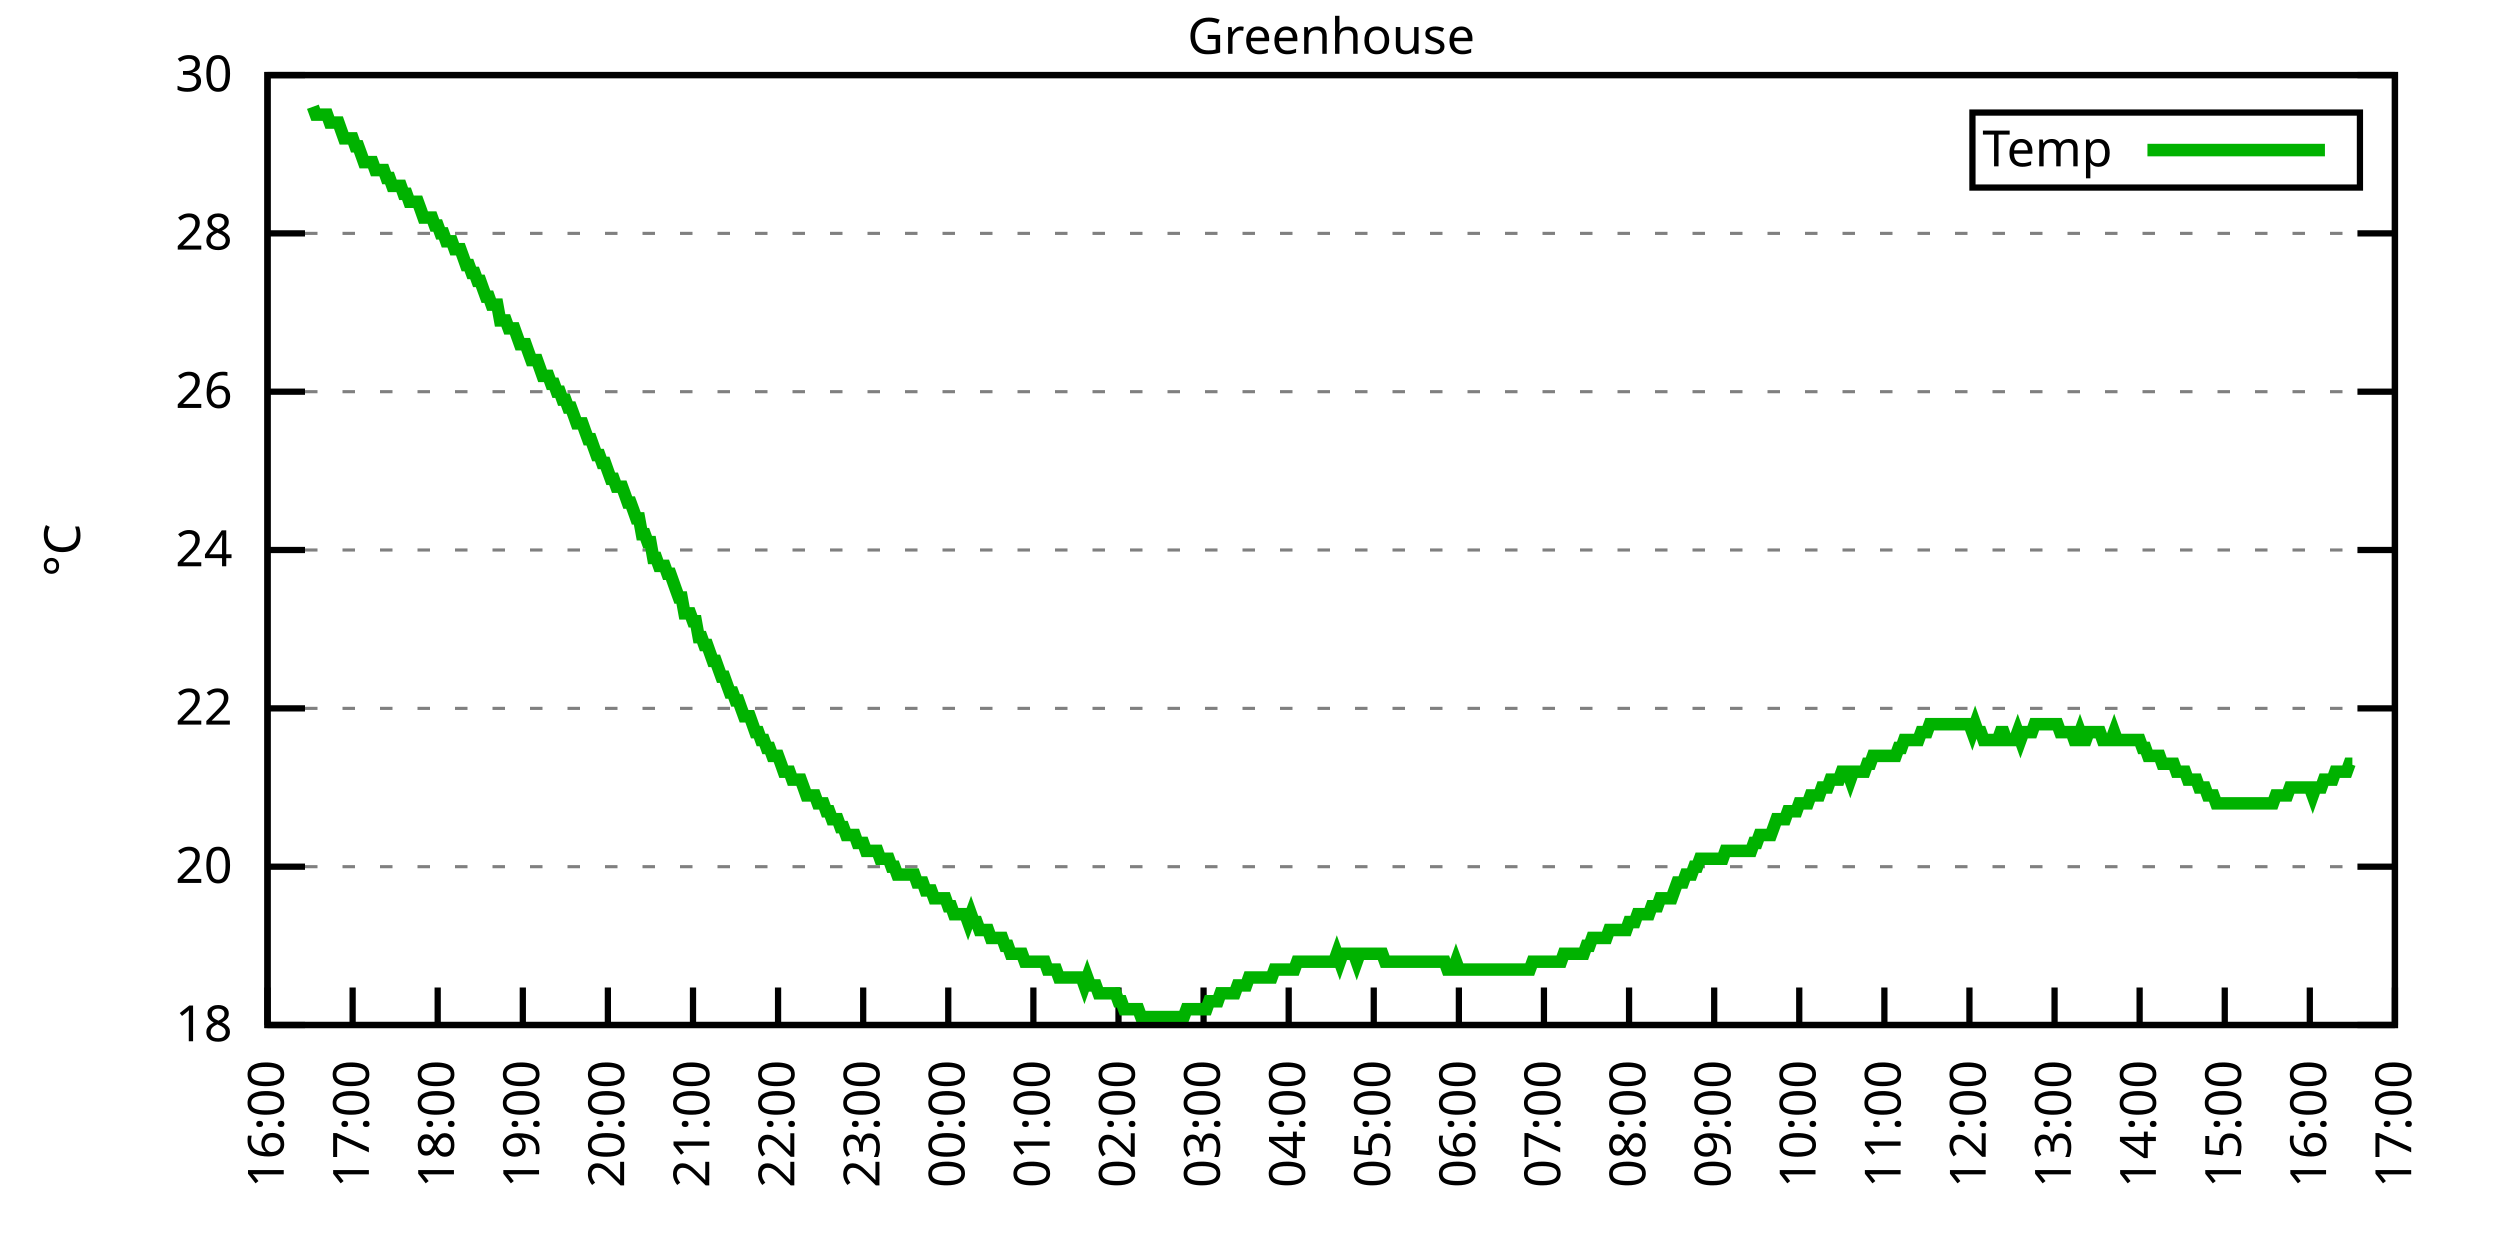
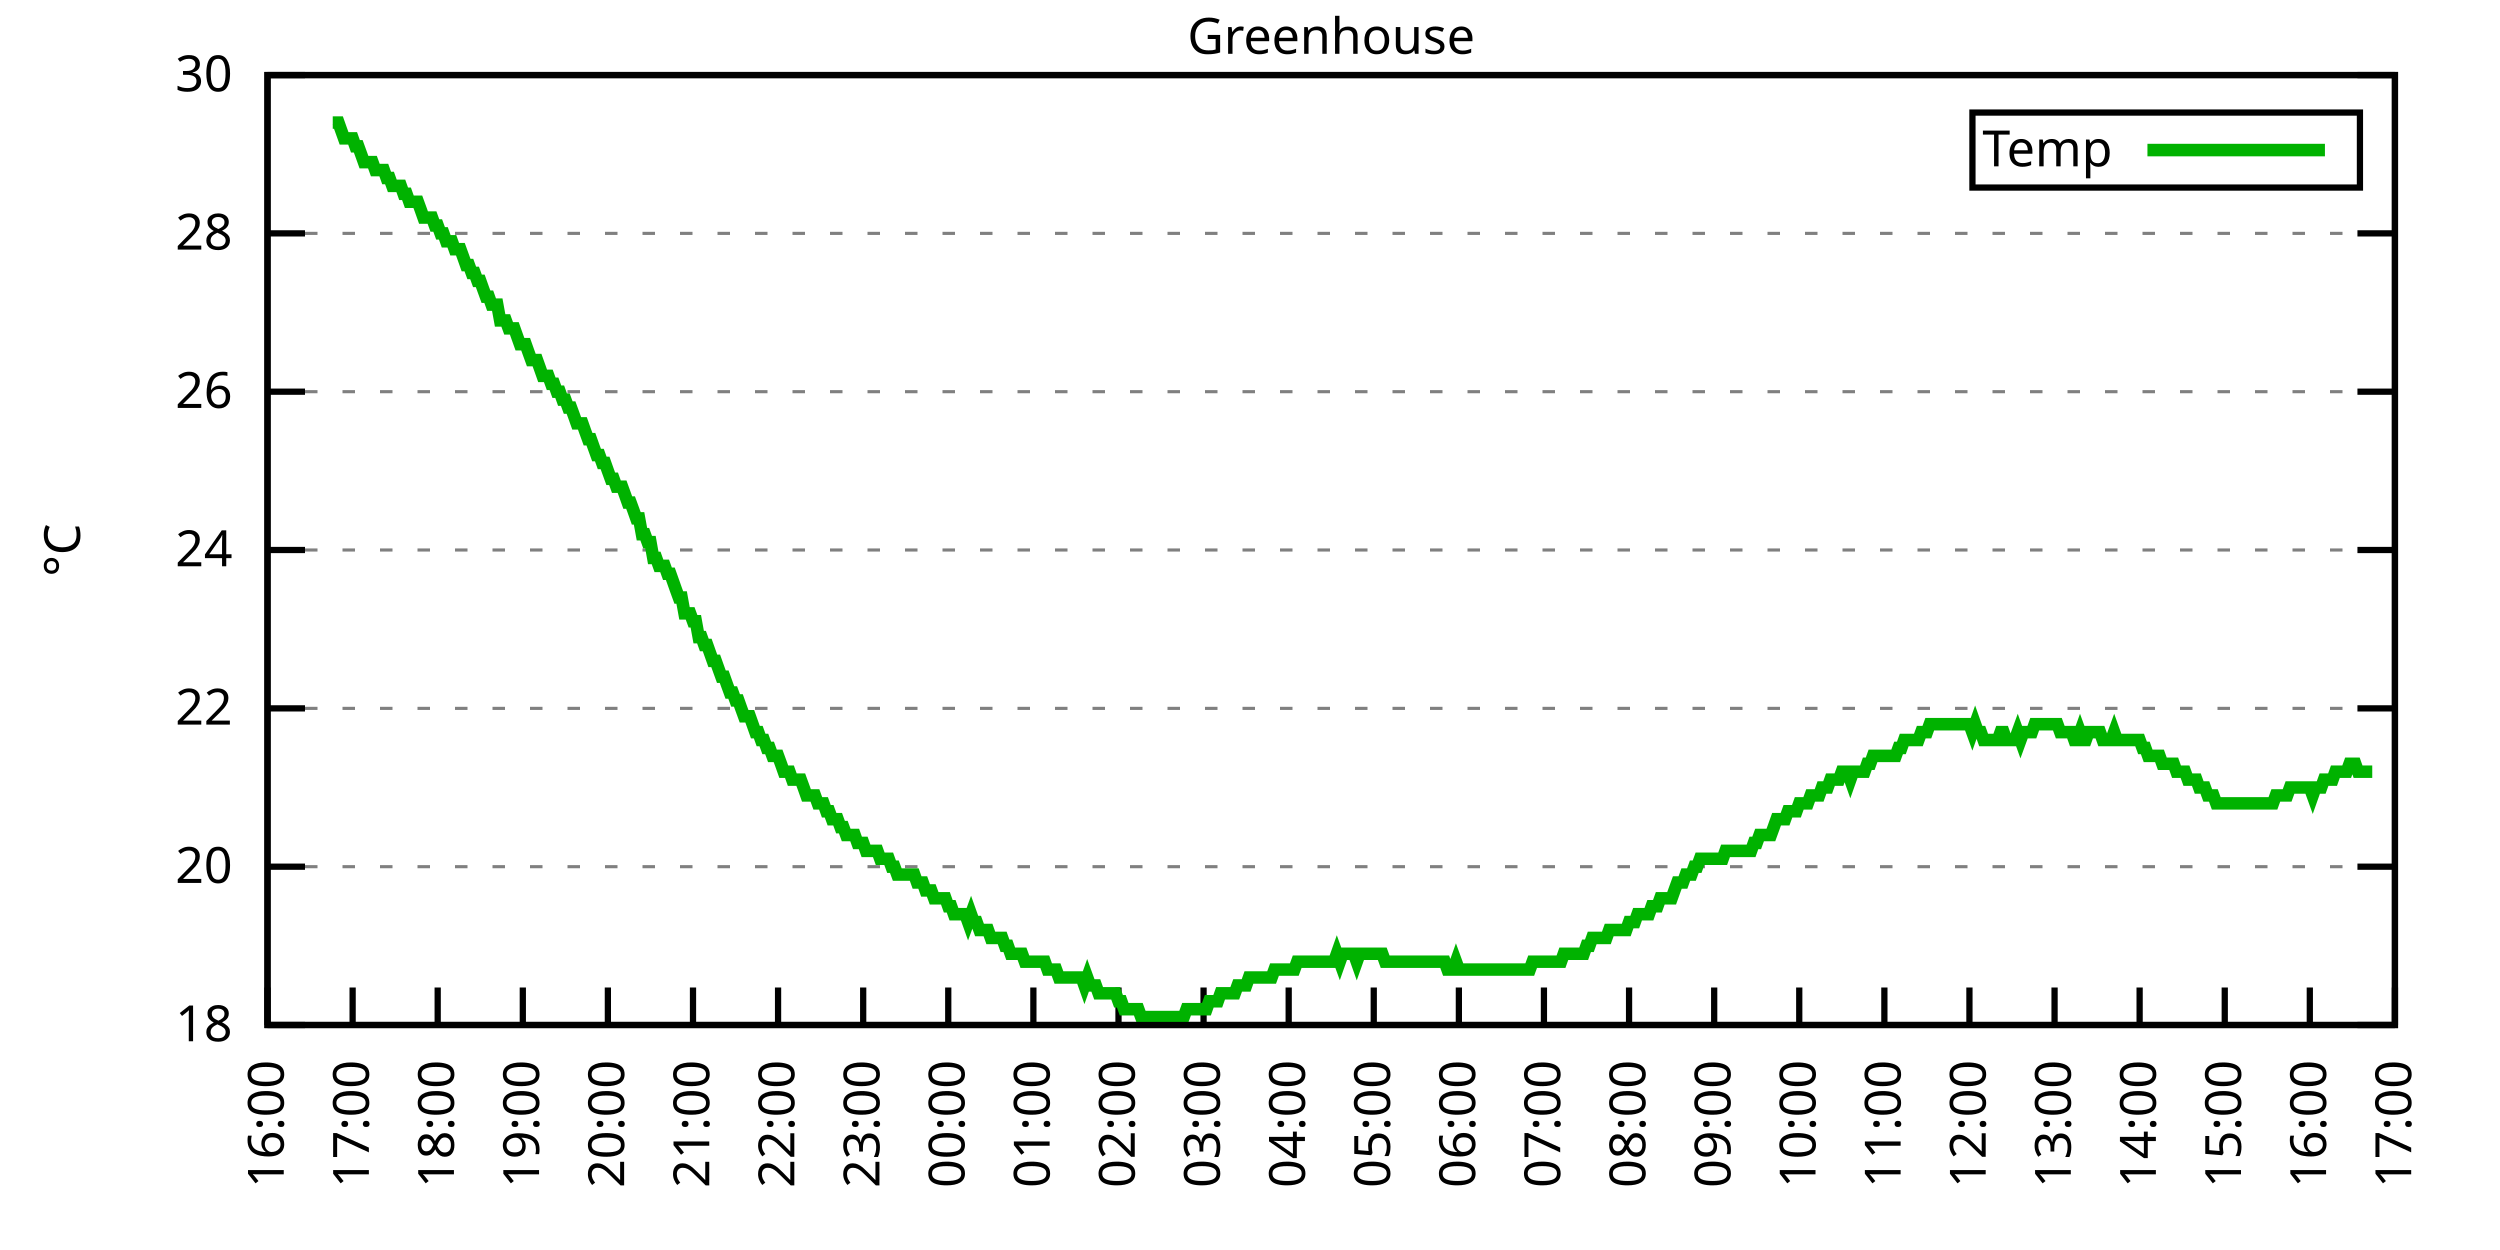
<svg xmlns="http://www.w3.org/2000/svg" xmlns:xlink="http://www.w3.org/1999/xlink" width="400" height="200" viewBox="0 0 400 200">
  <g id="gnuplot_canvas">
    <rect x="0" y="0" width="400" height="200" fill="none" />
    <defs>
      <circle id="gpDot" r="0.5" stroke-width="0.5" stroke="currentColor" />
      <path id="gpPt0" stroke-width="0.333" stroke="currentColor" d="M-1,0 h2 M0,-1 v2" />
      <path id="gpPt1" stroke-width="0.333" stroke="currentColor" d="M-1,-1 L1,1 M1,-1 L-1,1" />
      <path id="gpPt2" stroke-width="0.333" stroke="currentColor" d="M-1,0 L1,0 M0,-1 L0,1 M-1,-1 L1,1 M-1,1 L1,-1" />
      <rect id="gpPt3" stroke-width="0.333" stroke="currentColor" x="-1" y="-1" width="2" height="2" />
      <rect id="gpPt4" stroke-width="0.333" stroke="currentColor" fill="currentColor" x="-1" y="-1" width="2" height="2" />
      <circle id="gpPt5" stroke-width="0.333" stroke="currentColor" cx="0" cy="0" r="1" />
      <use xlink:href="#gpPt5" id="gpPt6" fill="currentColor" stroke="none" />
      <path id="gpPt7" stroke-width="0.333" stroke="currentColor" d="M0,-1.33 L-1.33,0.67 L1.33,0.67 z" />
      <use xlink:href="#gpPt7" id="gpPt8" fill="currentColor" stroke="none" />
      <use xlink:href="#gpPt7" id="gpPt9" stroke="currentColor" transform="rotate(180)" />
      <use xlink:href="#gpPt9" id="gpPt10" fill="currentColor" stroke="none" />
      <use xlink:href="#gpPt3" id="gpPt11" stroke="currentColor" transform="rotate(45)" />
      <use xlink:href="#gpPt11" id="gpPt12" fill="currentColor" stroke="none" />
      <path id="gpPt13" stroke-width="0.333" stroke="currentColor" d="M0,1.330 L1.265,0.411 L0.782,-1.067 L-0.782,-1.076 L-1.265,0.411 z" />
      <use xlink:href="#gpPt13" id="gpPt14" fill="currentColor" stroke="none" />
      <filter id="textbox" filterUnits="objectBoundingBox" x="0" y="0" height="1" width="1">
        <feFlood flood-color="white" flood-opacity="1" result="bgnd" />
        <feComposite in="SourceGraphic" in2="bgnd" operator="atop" />
      </filter>
      <filter id="greybox" filterUnits="objectBoundingBox" x="0" y="0" height="1" width="1">
        <feFlood flood-color="lightgrey" flood-opacity="1" result="grey" />
        <feComposite in="SourceGraphic" in2="grey" operator="atop" />
      </filter>
    </defs>
    <g fill="none" color="white" stroke="currentColor" stroke-width="1.00" stroke-linecap="butt" stroke-linejoin="miter">
</g>
    <g fill="none" color="black" stroke="currentColor" stroke-width="1.00" stroke-linecap="butt" stroke-linejoin="miter">
      <g stroke="none" shape-rendering="crispEdges">
        <polygon fill="rgb(255, 255, 255)" points="42.80,164.00 383.18,164.00 383.18,12.02 42.80,12.02 " />
      </g>
    </g>
    <g fill="none" color="black" stroke="currentColor" stroke-width="1.00" stroke-linecap="butt" stroke-linejoin="miter">
</g>
    <g fill="none" color="black" stroke="black" stroke-width="0.50" stroke-linecap="butt" stroke-linejoin="miter">
</g>
    <g fill="none" color="gray" stroke="currentColor" stroke-width="0.50" stroke-linecap="butt" stroke-linejoin="miter">
      <path stroke="gray" stroke-dasharray="2,4" class="gridline" d="M42.80,164.00 L383.19,164.00  " />
    </g>
    <g fill="none" color="gray" stroke="gray" stroke-width="1.00" stroke-linecap="butt" stroke-linejoin="miter">
</g>
    <g fill="none" color="black" stroke="currentColor" stroke-width="1.00" stroke-linecap="butt" stroke-linejoin="miter">
      <path stroke="black" d="M42.80,164.00 L48.80,164.00 M383.19,164.00 L377.19,164.00  " />
      <g transform="translate(37.20,166.60)" stroke="none" fill="black" font-family="Sans" font-size="8.00" text-anchor="end">
        <text>
          <tspan font-family="Sans"> 18</tspan>
        </text>
      </g>
    </g>
    <g fill="none" color="black" stroke="currentColor" stroke-width="1.00" stroke-linecap="butt" stroke-linejoin="miter">
</g>
    <g fill="none" color="black" stroke="black" stroke-width="0.50" stroke-linecap="butt" stroke-linejoin="miter">
</g>
    <g fill="none" color="gray" stroke="currentColor" stroke-width="0.50" stroke-linecap="butt" stroke-linejoin="miter">
      <path stroke="gray" stroke-dasharray="2,4" class="gridline" d="M42.80,138.67 L383.19,138.67  " />
    </g>
    <g fill="none" color="gray" stroke="gray" stroke-width="1.00" stroke-linecap="butt" stroke-linejoin="miter">
</g>
    <g fill="none" color="black" stroke="currentColor" stroke-width="1.00" stroke-linecap="butt" stroke-linejoin="miter">
      <path stroke="black" d="M42.80,138.67 L48.80,138.67 M383.19,138.67 L377.19,138.67  " />
      <g transform="translate(37.20,141.27)" stroke="none" fill="black" font-family="Sans" font-size="8.00" text-anchor="end">
        <text>
          <tspan font-family="Sans"> 20</tspan>
        </text>
      </g>
    </g>
    <g fill="none" color="black" stroke="currentColor" stroke-width="1.00" stroke-linecap="butt" stroke-linejoin="miter">
</g>
    <g fill="none" color="black" stroke="black" stroke-width="0.50" stroke-linecap="butt" stroke-linejoin="miter">
</g>
    <g fill="none" color="gray" stroke="currentColor" stroke-width="0.50" stroke-linecap="butt" stroke-linejoin="miter">
      <path stroke="gray" stroke-dasharray="2,4" class="gridline" d="M42.80,113.34 L383.19,113.34  " />
    </g>
    <g fill="none" color="gray" stroke="gray" stroke-width="1.00" stroke-linecap="butt" stroke-linejoin="miter">
</g>
    <g fill="none" color="black" stroke="currentColor" stroke-width="1.00" stroke-linecap="butt" stroke-linejoin="miter">
      <path stroke="black" d="M42.80,113.34 L48.80,113.34 M383.19,113.34 L377.19,113.34  " />
      <g transform="translate(37.20,115.94)" stroke="none" fill="black" font-family="Sans" font-size="8.00" text-anchor="end">
        <text>
          <tspan font-family="Sans"> 22</tspan>
        </text>
      </g>
    </g>
    <g fill="none" color="black" stroke="currentColor" stroke-width="1.00" stroke-linecap="butt" stroke-linejoin="miter">
</g>
    <g fill="none" color="black" stroke="black" stroke-width="0.50" stroke-linecap="butt" stroke-linejoin="miter">
</g>
    <g fill="none" color="gray" stroke="currentColor" stroke-width="0.50" stroke-linecap="butt" stroke-linejoin="miter">
      <path stroke="gray" stroke-dasharray="2,4" class="gridline" d="M42.80,88.00 L383.19,88.00  " />
    </g>
    <g fill="none" color="gray" stroke="gray" stroke-width="1.00" stroke-linecap="butt" stroke-linejoin="miter">
</g>
    <g fill="none" color="black" stroke="currentColor" stroke-width="1.00" stroke-linecap="butt" stroke-linejoin="miter">
      <path stroke="black" d="M42.80,88.00 L48.80,88.00 M383.19,88.00 L377.19,88.00  " />
      <g transform="translate(37.20,90.60)" stroke="none" fill="black" font-family="Sans" font-size="8.00" text-anchor="end">
        <text>
          <tspan font-family="Sans"> 24</tspan>
        </text>
      </g>
    </g>
    <g fill="none" color="black" stroke="currentColor" stroke-width="1.00" stroke-linecap="butt" stroke-linejoin="miter">
</g>
    <g fill="none" color="black" stroke="black" stroke-width="0.50" stroke-linecap="butt" stroke-linejoin="miter">
</g>
    <g fill="none" color="gray" stroke="currentColor" stroke-width="0.50" stroke-linecap="butt" stroke-linejoin="miter">
      <path stroke="gray" stroke-dasharray="2,4" class="gridline" d="M42.80,62.67 L383.19,62.67  " />
    </g>
    <g fill="none" color="gray" stroke="gray" stroke-width="1.00" stroke-linecap="butt" stroke-linejoin="miter">
</g>
    <g fill="none" color="black" stroke="currentColor" stroke-width="1.00" stroke-linecap="butt" stroke-linejoin="miter">
      <path stroke="black" d="M42.80,62.67 L48.80,62.67 M383.19,62.67 L377.19,62.67  " />
      <g transform="translate(37.20,65.27)" stroke="none" fill="black" font-family="Sans" font-size="8.00" text-anchor="end">
        <text>
          <tspan font-family="Sans"> 26</tspan>
        </text>
      </g>
    </g>
    <g fill="none" color="black" stroke="currentColor" stroke-width="1.00" stroke-linecap="butt" stroke-linejoin="miter">
</g>
    <g fill="none" color="black" stroke="black" stroke-width="0.50" stroke-linecap="butt" stroke-linejoin="miter">
</g>
    <g fill="none" color="gray" stroke="currentColor" stroke-width="0.50" stroke-linecap="butt" stroke-linejoin="miter">
      <path stroke="gray" stroke-dasharray="2,4" class="gridline" d="M42.80,37.34 L383.19,37.34  " />
    </g>
    <g fill="none" color="gray" stroke="gray" stroke-width="1.00" stroke-linecap="butt" stroke-linejoin="miter">
</g>
    <g fill="none" color="black" stroke="currentColor" stroke-width="1.00" stroke-linecap="butt" stroke-linejoin="miter">
      <path stroke="black" d="M42.80,37.34 L48.80,37.34 M383.19,37.34 L377.19,37.34  " />
      <g transform="translate(37.20,39.94)" stroke="none" fill="black" font-family="Sans" font-size="8.00" text-anchor="end">
        <text>
          <tspan font-family="Sans"> 28</tspan>
        </text>
      </g>
    </g>
    <g fill="none" color="black" stroke="currentColor" stroke-width="1.00" stroke-linecap="butt" stroke-linejoin="miter">
</g>
    <g fill="none" color="black" stroke="black" stroke-width="0.50" stroke-linecap="butt" stroke-linejoin="miter">
</g>
    <g fill="none" color="gray" stroke="currentColor" stroke-width="0.50" stroke-linecap="butt" stroke-linejoin="miter">
      <path stroke="gray" stroke-dasharray="2,4" class="gridline" d="M42.80,12.01 L383.19,12.01  " />
    </g>
    <g fill="none" color="gray" stroke="gray" stroke-width="1.00" stroke-linecap="butt" stroke-linejoin="miter">
</g>
    <g fill="none" color="black" stroke="currentColor" stroke-width="1.00" stroke-linecap="butt" stroke-linejoin="miter">
      <path stroke="black" d="M42.80,12.01 L48.80,12.01 M383.19,12.01 L377.19,12.01  " />
      <g transform="translate(37.20,14.61)" stroke="none" fill="black" font-family="Sans" font-size="8.00" text-anchor="end">
        <text>
          <tspan font-family="Sans"> 30</tspan>
        </text>
      </g>
    </g>
    <g fill="none" color="black" stroke="currentColor" stroke-width="1.00" stroke-linecap="butt" stroke-linejoin="miter">
      <path stroke="black" d="M42.80,164.00 L42.80,158.00  " />
      <g transform="translate(45.40,169.60) rotate(270.00)" stroke="none" fill="black" font-family="Sans" font-size="8.00" text-anchor="end">
        <text>
          <tspan font-family="Sans">16:00</tspan>
        </text>
      </g>
    </g>
    <g fill="none" color="black" stroke="currentColor" stroke-width="1.00" stroke-linecap="butt" stroke-linejoin="miter">
      <path stroke="black" d="M56.42,164.00 L56.42,158.00  " />
      <g transform="translate(59.02,169.60) rotate(270.00)" stroke="none" fill="black" font-family="Sans" font-size="8.00" text-anchor="end">
        <text>
          <tspan font-family="Sans">17:00</tspan>
        </text>
      </g>
    </g>
    <g fill="none" color="black" stroke="currentColor" stroke-width="1.00" stroke-linecap="butt" stroke-linejoin="miter">
      <path stroke="black" d="M70.03,164.00 L70.03,158.00  " />
      <g transform="translate(72.63,169.60) rotate(270.00)" stroke="none" fill="black" font-family="Sans" font-size="8.00" text-anchor="end">
        <text>
          <tspan font-family="Sans">18:00</tspan>
        </text>
      </g>
    </g>
    <g fill="none" color="black" stroke="currentColor" stroke-width="1.00" stroke-linecap="butt" stroke-linejoin="miter">
      <path stroke="black" d="M83.65,164.00 L83.65,158.00  " />
      <g transform="translate(86.25,169.60) rotate(270.00)" stroke="none" fill="black" font-family="Sans" font-size="8.00" text-anchor="end">
        <text>
          <tspan font-family="Sans">19:00</tspan>
        </text>
      </g>
    </g>
    <g fill="none" color="black" stroke="currentColor" stroke-width="1.00" stroke-linecap="butt" stroke-linejoin="miter">
      <path stroke="black" d="M97.26,164.00 L97.26,158.00  " />
      <g transform="translate(99.86,169.60) rotate(270.00)" stroke="none" fill="black" font-family="Sans" font-size="8.00" text-anchor="end">
        <text>
          <tspan font-family="Sans">20:00</tspan>
        </text>
      </g>
    </g>
    <g fill="none" color="black" stroke="currentColor" stroke-width="1.00" stroke-linecap="butt" stroke-linejoin="miter">
      <path stroke="black" d="M110.88,164.00 L110.88,158.00  " />
      <g transform="translate(113.48,169.60) rotate(270.00)" stroke="none" fill="black" font-family="Sans" font-size="8.00" text-anchor="end">
        <text>
          <tspan font-family="Sans">21:00</tspan>
        </text>
      </g>
    </g>
    <g fill="none" color="black" stroke="currentColor" stroke-width="1.00" stroke-linecap="butt" stroke-linejoin="miter">
      <path stroke="black" d="M124.49,164.00 L124.49,158.00  " />
      <g transform="translate(127.09,169.60) rotate(270.00)" stroke="none" fill="black" font-family="Sans" font-size="8.00" text-anchor="end">
        <text>
          <tspan font-family="Sans">22:00</tspan>
        </text>
      </g>
    </g>
    <g fill="none" color="black" stroke="currentColor" stroke-width="1.00" stroke-linecap="butt" stroke-linejoin="miter">
      <path stroke="black" d="M138.11,164.00 L138.11,158.00  " />
      <g transform="translate(140.71,169.60) rotate(270.00)" stroke="none" fill="black" font-family="Sans" font-size="8.00" text-anchor="end">
        <text>
          <tspan font-family="Sans">23:00</tspan>
        </text>
      </g>
    </g>
    <g fill="none" color="black" stroke="currentColor" stroke-width="1.00" stroke-linecap="butt" stroke-linejoin="miter">
      <path stroke="black" d="M151.72,164.00 L151.72,158.00  " />
      <g transform="translate(154.32,169.60) rotate(270.00)" stroke="none" fill="black" font-family="Sans" font-size="8.00" text-anchor="end">
        <text>
          <tspan font-family="Sans">00:00</tspan>
        </text>
      </g>
    </g>
    <g fill="none" color="black" stroke="currentColor" stroke-width="1.00" stroke-linecap="butt" stroke-linejoin="miter">
      <path stroke="black" d="M165.34,164.00 L165.34,158.00  " />
      <g transform="translate(167.94,169.60) rotate(270.00)" stroke="none" fill="black" font-family="Sans" font-size="8.00" text-anchor="end">
        <text>
          <tspan font-family="Sans">01:00</tspan>
        </text>
      </g>
    </g>
    <g fill="none" color="black" stroke="currentColor" stroke-width="1.00" stroke-linecap="butt" stroke-linejoin="miter">
      <path stroke="black" d="M178.96,164.00 L178.96,158.00  " />
      <g transform="translate(181.56,169.60) rotate(270.00)" stroke="none" fill="black" font-family="Sans" font-size="8.00" text-anchor="end">
        <text>
          <tspan font-family="Sans">02:00</tspan>
        </text>
      </g>
    </g>
    <g fill="none" color="black" stroke="currentColor" stroke-width="1.00" stroke-linecap="butt" stroke-linejoin="miter">
      <path stroke="black" d="M192.57,164.00 L192.57,158.00  " />
      <g transform="translate(195.17,169.60) rotate(270.00)" stroke="none" fill="black" font-family="Sans" font-size="8.00" text-anchor="end">
        <text>
          <tspan font-family="Sans">03:00</tspan>
        </text>
      </g>
    </g>
    <g fill="none" color="black" stroke="currentColor" stroke-width="1.00" stroke-linecap="butt" stroke-linejoin="miter">
      <path stroke="black" d="M206.19,164.00 L206.19,158.00  " />
      <g transform="translate(208.79,169.60) rotate(270.00)" stroke="none" fill="black" font-family="Sans" font-size="8.00" text-anchor="end">
        <text>
          <tspan font-family="Sans">04:00</tspan>
        </text>
      </g>
    </g>
    <g fill="none" color="black" stroke="currentColor" stroke-width="1.00" stroke-linecap="butt" stroke-linejoin="miter">
      <path stroke="black" d="M219.80,164.00 L219.80,158.00  " />
      <g transform="translate(222.40,169.60) rotate(270.00)" stroke="none" fill="black" font-family="Sans" font-size="8.00" text-anchor="end">
        <text>
          <tspan font-family="Sans">05:00</tspan>
        </text>
      </g>
    </g>
    <g fill="none" color="black" stroke="currentColor" stroke-width="1.00" stroke-linecap="butt" stroke-linejoin="miter">
      <path stroke="black" d="M233.42,164.00 L233.42,158.00  " />
      <g transform="translate(236.02,169.60) rotate(270.00)" stroke="none" fill="black" font-family="Sans" font-size="8.00" text-anchor="end">
        <text>
          <tspan font-family="Sans">06:00</tspan>
        </text>
      </g>
    </g>
    <g fill="none" color="black" stroke="currentColor" stroke-width="1.00" stroke-linecap="butt" stroke-linejoin="miter">
      <path stroke="black" d="M247.03,164.00 L247.03,158.00  " />
      <g transform="translate(249.63,169.60) rotate(270.00)" stroke="none" fill="black" font-family="Sans" font-size="8.00" text-anchor="end">
        <text>
          <tspan font-family="Sans">07:00</tspan>
        </text>
      </g>
    </g>
    <g fill="none" color="black" stroke="currentColor" stroke-width="1.00" stroke-linecap="butt" stroke-linejoin="miter">
      <path stroke="black" d="M260.65,164.00 L260.65,158.00  " />
      <g transform="translate(263.25,169.60) rotate(270.00)" stroke="none" fill="black" font-family="Sans" font-size="8.00" text-anchor="end">
        <text>
          <tspan font-family="Sans">08:00</tspan>
        </text>
      </g>
    </g>
    <g fill="none" color="black" stroke="currentColor" stroke-width="1.00" stroke-linecap="butt" stroke-linejoin="miter">
      <path stroke="black" d="M274.27,164.00 L274.27,158.00  " />
      <g transform="translate(276.87,169.60) rotate(270.00)" stroke="none" fill="black" font-family="Sans" font-size="8.00" text-anchor="end">
        <text>
          <tspan font-family="Sans">09:00</tspan>
        </text>
      </g>
    </g>
    <g fill="none" color="black" stroke="currentColor" stroke-width="1.00" stroke-linecap="butt" stroke-linejoin="miter">
      <path stroke="black" d="M287.88,164.00 L287.88,158.00  " />
      <g transform="translate(290.48,169.60) rotate(270.00)" stroke="none" fill="black" font-family="Sans" font-size="8.00" text-anchor="end">
        <text>
          <tspan font-family="Sans">10:00</tspan>
        </text>
      </g>
    </g>
    <g fill="none" color="black" stroke="currentColor" stroke-width="1.00" stroke-linecap="butt" stroke-linejoin="miter">
      <path stroke="black" d="M301.50,164.00 L301.50,158.00  " />
      <g transform="translate(304.10,169.60) rotate(270.00)" stroke="none" fill="black" font-family="Sans" font-size="8.00" text-anchor="end">
        <text>
          <tspan font-family="Sans">11:00</tspan>
        </text>
      </g>
    </g>
    <g fill="none" color="black" stroke="currentColor" stroke-width="1.00" stroke-linecap="butt" stroke-linejoin="miter">
      <path stroke="black" d="M315.11,164.00 L315.11,158.00  " />
      <g transform="translate(317.71,169.60) rotate(270.00)" stroke="none" fill="black" font-family="Sans" font-size="8.00" text-anchor="end">
        <text>
          <tspan font-family="Sans">12:00</tspan>
        </text>
      </g>
    </g>
    <g fill="none" color="black" stroke="currentColor" stroke-width="1.00" stroke-linecap="butt" stroke-linejoin="miter">
      <path stroke="black" d="M328.73,164.00 L328.73,158.00  " />
      <g transform="translate(331.33,169.60) rotate(270.00)" stroke="none" fill="black" font-family="Sans" font-size="8.00" text-anchor="end">
        <text>
          <tspan font-family="Sans">13:00</tspan>
        </text>
      </g>
    </g>
    <g fill="none" color="black" stroke="currentColor" stroke-width="1.00" stroke-linecap="butt" stroke-linejoin="miter">
      <path stroke="black" d="M342.34,164.00 L342.34,158.00  " />
      <g transform="translate(344.94,169.60) rotate(270.00)" stroke="none" fill="black" font-family="Sans" font-size="8.00" text-anchor="end">
        <text>
          <tspan font-family="Sans">14:00</tspan>
        </text>
      </g>
    </g>
    <g fill="none" color="black" stroke="currentColor" stroke-width="1.00" stroke-linecap="butt" stroke-linejoin="miter">
      <path stroke="black" d="M355.96,164.00 L355.96,158.00  " />
      <g transform="translate(358.56,169.60) rotate(270.00)" stroke="none" fill="black" font-family="Sans" font-size="8.00" text-anchor="end">
        <text>
          <tspan font-family="Sans">15:00</tspan>
        </text>
      </g>
    </g>
    <g fill="none" color="black" stroke="currentColor" stroke-width="1.00" stroke-linecap="butt" stroke-linejoin="miter">
      <path stroke="black" d="M369.57,164.00 L369.57,158.00  " />
      <g transform="translate(372.17,169.60) rotate(270.00)" stroke="none" fill="black" font-family="Sans" font-size="8.00" text-anchor="end">
        <text>
          <tspan font-family="Sans">16:00</tspan>
        </text>
      </g>
    </g>
    <g fill="none" color="black" stroke="currentColor" stroke-width="1.00" stroke-linecap="butt" stroke-linejoin="miter">
      <path stroke="black" d="M383.19,164.00 L383.19,158.00  " />
      <g transform="translate(385.79,169.60) rotate(270.00)" stroke="none" fill="black" font-family="Sans" font-size="8.00" text-anchor="end">
        <text>
          <tspan font-family="Sans">17:00</tspan>
        </text>
      </g>
    </g>
    <g fill="none" color="black" stroke="currentColor" stroke-width="1.00" stroke-linecap="butt" stroke-linejoin="miter">
</g>
    <g fill="none" color="black" stroke="currentColor" stroke-width="1.00" stroke-linecap="butt" stroke-linejoin="miter">
      <path stroke="black" d="M42.80,12.01 L42.80,164.00 L383.19,164.00 L383.19,12.01 L42.80,12.01 Z  " />
    </g>
    <g fill="none" color="black" stroke="currentColor" stroke-width="1.00" stroke-linecap="butt" stroke-linejoin="miter">
</g>
    <g fill="none" color="black" stroke="currentColor" stroke-width="1.00" stroke-linecap="butt" stroke-linejoin="miter">
      <path stroke="black" d="M315.59,30.01 L315.59,18.01 L377.59,18.01 L377.59,30.01 L315.59,30.01 Z  " />
    </g>
    <g id="Greenhouse_plot_1">
      <g fill="none" color="white" stroke="black" stroke-width="2.00" stroke-linecap="butt" stroke-linejoin="miter">
</g>
      <g fill="none" color="black" stroke="currentColor" stroke-width="2.00" stroke-linecap="butt" stroke-linejoin="miter">
        <g transform="translate(337.99,26.61)" stroke="none" fill="black" font-family="Sans" font-size="8.00" text-anchor="end">
          <text>
            <tspan font-family="Sans">Temp</tspan>
          </text>
        </g>
      </g>
      <g fill="none" color="black" stroke="currentColor" stroke-width="2.00" stroke-linecap="butt" stroke-linejoin="miter">
-         <path stroke="rgb(  0, 178,   0)" d="M343.59,24.01 L371.99,24.01 M50.06,17.08 L50.52,18.34 L50.97,18.34 L51.42,18.34 L51.88,18.34 L52.33,18.34   L52.78,19.61 L53.24,19.61 L53.69,19.61 L54.15,19.61 L54.60,20.88 L55.05,22.14 L55.51,22.14 L55.96,22.14   L56.42,22.14 L56.87,23.41 L57.32,23.41 L57.78,24.68 L58.23,25.94 L58.68,25.94 L59.14,25.94 L59.59,25.94   L60.05,27.21 L60.50,27.21 L60.95,27.21 L61.41,27.21 L61.86,28.48 L62.32,28.48 L62.77,29.74 L63.22,29.74   L63.68,29.74 L64.13,29.74 L64.58,31.01 L65.04,31.01 L65.49,32.28 L65.95,32.28 L66.40,32.28 L66.85,32.28   L67.31,33.54 L67.76,34.81 L68.22,34.81 L68.67,34.81 L69.12,34.81 L69.58,36.08 L70.03,36.08 L70.49,37.34   L70.94,37.34 L71.39,38.61 L71.85,38.61 L72.30,38.61 L72.75,39.87 L73.21,39.87 L73.66,39.87 L74.12,41.14   L74.57,42.41 L75.02,42.41 L75.48,43.67 L75.93,43.67 L76.39,44.94 L76.84,44.94 L77.29,46.21 L77.75,47.47   L78.20,47.47 L78.65,48.74 L79.11,48.74 L79.56,48.74 L80.02,51.27 L80.47,51.27 L80.92,51.27 L81.38,52.54   L81.83,52.54 L82.29,52.54 L82.74,53.81 L83.19,55.07 L83.65,55.07 L84.10,55.07 L84.55,56.34 L85.01,57.61   L85.46,57.61 L85.92,57.61 L86.37,58.87 L86.82,60.14 L87.28,60.14 L87.73,60.14 L88.19,61.41 L88.64,61.41   L89.09,62.67 L89.55,62.67 L90.00,63.94 L90.45,63.94 L90.91,65.21 L91.36,65.21 L91.82,66.47 L92.27,67.74   L92.72,67.74 L93.18,67.74 L93.63,69.01 L94.09,70.27 L94.54,70.27 L94.99,71.54 L95.45,72.81 L95.90,72.81   L96.35,74.07 L96.81,74.07 L97.26,75.34 L97.72,76.61 L98.17,76.61 L98.62,77.87 L99.08,77.87 L99.53,77.87   L99.99,79.14 L100.44,80.41 L100.89,80.41 L101.35,81.67 L101.80,82.94 L102.25,82.94 L102.71,85.47 L103.16,85.47   L103.62,86.74 L104.07,86.74 L104.52,89.27 L104.98,89.27 L105.43,90.54 L105.89,90.54 L106.34,90.54 L106.79,91.80   L107.25,91.80 L107.70,93.07 L108.15,94.34 L108.61,95.60 L109.06,95.60 L109.52,98.14 L109.97,98.14 L110.42,98.14   L110.88,99.40 L111.33,99.40 L111.79,101.94 L112.24,101.94 L112.69,103.20 L113.15,103.20 L113.60,104.47 L114.05,105.74   L114.51,105.74 L114.96,107.00 L115.42,108.27 L115.87,108.27 L116.32,109.54 L116.78,110.80 L117.23,110.80 L117.69,112.07   L118.14,112.07 L118.59,113.34 L119.05,114.60 L119.50,114.60 L119.96,114.60 L120.41,115.87 L120.86,117.14 L121.32,117.14   L121.77,118.40 L122.22,118.40 L122.68,119.67 L123.13,119.67 L123.59,120.94 L124.04,120.94 L124.49,120.94 L124.95,122.20   L125.40,123.47 L125.86,123.47 L126.31,123.47 L126.76,124.74 L127.22,124.74 L127.67,124.74 L128.12,124.74 L128.58,126.00   L129.03,127.27 L129.49,127.27 L129.94,127.27 L130.39,127.27 L130.85,128.54 L131.30,128.54 L131.76,128.54 L132.21,129.80   L132.66,129.80 L133.12,131.07 L133.57,131.07 L134.02,131.07 L134.48,132.34 L134.93,132.34 L135.39,133.60 L135.84,133.60   L136.29,133.60 L136.75,133.60 L137.20,134.87 L137.66,134.87 L138.11,134.87 L138.56,136.14 L139.02,136.14 L139.47,136.14   L139.92,136.14 L140.38,136.14 L140.83,137.40 L141.29,137.40 L141.74,137.40 L142.19,137.40 L142.65,138.67 L143.10,138.67   L143.56,139.93 L144.01,139.93 L144.46,139.93 L144.92,139.93 L145.37,139.93 L145.82,139.93 L146.28,139.93 L146.73,141.20   L147.19,141.20 L147.64,141.20 L148.09,142.47 L148.55,142.47 L149.00,142.47 L149.46,143.73 L149.91,143.73 L150.36,143.73   L150.82,143.73 L151.27,143.73 L151.72,145.00 L152.18,145.00 L152.63,146.27 L153.09,146.27 L153.54,146.27 L153.99,146.27   L154.45,146.27 L154.90,147.53 L155.36,146.27 L155.81,147.53 L156.26,147.53 L156.72,148.80 L157.17,148.80 L157.62,148.80   L158.08,148.80 L158.53,150.07 L158.99,150.07 L159.44,150.07 L159.89,150.07 L160.35,150.07 L160.80,151.33 L161.26,151.33   L161.71,152.60 L162.16,152.60 L162.62,152.60 L163.07,152.60 L163.52,152.60 L163.98,153.87 L164.43,153.87 L164.89,153.87   L165.34,153.87 L165.79,153.87 L166.25,153.87 L166.70,153.87 L167.16,153.87 L167.61,155.13 L168.06,155.13 L168.52,155.13   L168.97,155.13 L169.43,156.40 L169.88,156.40 L170.33,156.40 L170.79,156.40 L171.24,156.40 L171.69,156.40 L172.15,156.40   L172.60,156.40 L173.06,156.40 L173.51,157.67 L173.96,156.40 L174.42,157.67 L174.87,157.67 L175.33,157.67 L175.78,158.93   L176.23,158.93 L176.69,158.93 L177.14,158.93 L177.59,158.93 L178.05,158.93 L178.50,158.93 L178.96,160.20 L179.41,160.20   L179.86,161.47 L180.32,161.47 L180.77,161.47 L181.23,161.47 L181.68,161.47 L182.13,161.47 L182.59,162.73 L183.04,162.73   L183.49,162.73 L183.95,162.73 L184.40,162.73 L184.86,162.73 L185.31,162.73 L185.76,162.73 L186.22,162.73 L186.67,162.73   L187.13,162.73 L187.58,162.73 L188.03,162.73 L188.49,162.73 L188.94,162.73 L189.39,162.73 L189.85,161.47 L190.30,161.47   L190.76,161.47 L191.21,161.47 L191.66,161.47 L192.12,161.47 L192.57,161.47 L193.03,161.47 L193.48,160.20 L193.93,160.20   L194.39,160.20 L194.84,160.20 L195.29,158.93 L195.75,158.93 L196.20,158.93 L196.66,158.93 L197.11,158.93 L197.56,158.93   L198.02,157.67 L198.47,157.67 L198.93,157.67 L199.38,157.67 L199.83,156.40 L200.29,156.40 L200.74,156.40 L201.19,156.40   L201.65,156.40 L202.10,156.40 L202.56,156.40 L203.01,156.40 L203.46,156.40 L203.92,155.13 L204.37,155.13 L204.83,155.13   L205.28,155.13 L205.73,155.13 L206.19,155.13 L206.64,155.13 L207.09,155.13 L207.55,153.87 L208.00,153.87 L208.46,153.87   L208.91,153.87 L209.36,153.87 L209.82,153.87 L210.27,153.87 L210.73,153.87 L211.18,153.87 L211.63,153.87 L212.09,153.87   L212.54,153.87 L213.00,153.87 L213.45,153.87 L213.90,152.60 L214.36,153.87 L214.81,152.60 L215.26,152.60 L215.72,152.60   L216.17,152.60 L216.63,152.60 L217.08,153.87 L217.53,152.60 L217.99,152.60 L218.44,152.60 L218.90,152.60 L219.35,152.60   L219.80,152.60 L220.26,152.60 L220.71,152.60 L221.16,152.60 L221.62,153.87 L222.07,153.87 L222.53,153.87 L222.98,153.87   L223.43,153.87 L223.89,153.87 L224.34,153.87 L224.80,153.87 L225.25,153.87 L225.70,153.87 L226.16,153.87 L226.61,153.87   L227.06,153.87 L227.52,153.87 L227.97,153.87 L228.43,153.87 L228.88,153.87 L229.33,153.87 L229.79,153.87 L230.24,153.87   L230.70,153.87 L231.15,153.87 L231.60,155.13 L232.06,155.13 L232.51,155.13 L232.96,153.87 L233.42,155.13 L233.87,155.13   L234.33,155.13 L234.78,155.13 L235.23,155.13 L235.69,155.13 L236.14,155.13 L236.60,155.13 L237.05,155.13 L237.50,155.13   L237.96,155.13 L238.41,155.13 L238.86,155.13 L239.32,155.13 L239.77,155.13 L240.23,155.13 L240.68,155.13 L241.13,155.13   L241.59,155.13 L242.04,155.13 L242.50,155.13 L242.95,155.13 L243.40,155.13 L243.86,155.13 L244.31,155.13 L244.76,155.13   L245.22,153.87 L245.67,153.87 L246.13,153.87 L246.58,153.87 L247.03,153.87 L247.49,153.87 L247.94,153.87 L248.40,153.87   L248.85,153.87 L249.30,153.87 L249.76,153.87 L250.21,152.60 L250.66,152.60 L251.12,152.60 L251.57,152.60 L252.03,152.60   L252.48,152.60 L252.93,152.60 L253.39,152.60 L253.84,151.33 L254.30,151.33 L254.75,150.07 L255.20,150.07 L255.66,150.07   L256.11,150.07 L256.56,150.07 L257.02,150.07 L257.47,148.80 L257.93,148.80 L258.38,148.80 L258.83,148.80 L259.29,148.80   L259.74,148.80 L260.20,148.80 L260.65,147.53 L261.10,147.53 L261.56,147.53 L262.01,146.27 L262.47,146.27 L262.92,146.27   L263.37,146.27 L263.83,146.27 L264.28,145.00 L264.73,145.00 L265.19,145.00 L265.64,143.73 L266.10,143.73 L266.55,143.73   L267.00,143.73 L267.46,143.73 L267.91,142.47 L268.37,141.20 L268.82,141.20 L269.27,141.20 L269.73,139.93 L270.18,139.93   L270.63,139.93 L271.09,138.67 L271.54,138.67 L272.00,137.40 L272.45,137.40 L272.90,137.40 L273.36,137.40 L273.81,137.40   L274.27,137.40 L274.72,137.40 L275.17,137.40 L275.63,137.40 L276.08,136.14 L276.53,136.14 L276.99,136.14 L277.44,136.14   L277.90,136.14 L278.35,136.14 L278.80,136.14 L279.26,136.14 L279.71,136.14 L280.17,136.14 L280.62,134.87 L281.07,134.87   L281.53,133.60 L281.98,133.60 L282.43,133.60 L282.89,133.60 L283.34,133.60 L283.80,132.34 L284.25,131.07 L284.70,131.07   L285.16,131.07 L285.61,131.07 L286.07,129.80 L286.52,129.80 L286.97,129.80 L287.43,129.80 L287.88,128.54 L288.33,128.54   L288.79,128.54 L289.24,128.54 L289.70,127.27 L290.15,127.27 L290.60,127.27 L291.06,127.27 L291.51,126.00 L291.97,126.00   L292.42,126.00 L292.87,124.74 L293.33,124.74 L293.78,124.74 L294.23,124.74 L294.69,123.47 L295.14,123.47 L295.60,123.47   L296.05,124.74 L296.50,123.47 L296.96,123.47 L297.41,123.47 L297.87,123.47 L298.32,123.47 L298.77,122.20 L299.23,122.20   L299.68,120.94 L300.13,120.94 L300.59,120.94 L301.04,120.94 L301.50,120.94 L301.95,120.94 L302.40,120.94 L302.86,120.94   L303.31,120.94 L303.77,119.67 L304.22,119.67 L304.67,118.40 L305.13,118.40 L305.58,118.40 L306.03,118.40 L306.49,118.40   L306.94,118.40 L307.40,117.14 L307.85,117.14 L308.30,117.14 L308.76,115.87 L309.21,115.87 L309.67,115.87 L310.12,115.87   L310.57,115.87 L311.03,115.87 L311.48,115.87 L311.94,115.87 L312.39,115.87 L312.84,115.87 L313.30,115.87 L313.75,115.87   L314.20,115.87 L314.66,115.87 L315.11,115.87 L315.57,117.14 L316.02,115.87 L316.47,117.14 L316.93,117.14 L317.38,118.40   L317.84,118.40 L318.29,118.40 L318.74,118.40 L319.20,118.40 L319.65,118.40 L320.10,117.14 L320.56,117.14 L321.01,118.40   L321.47,118.40 L321.92,118.40 L322.37,118.40 L322.83,117.14 L323.28,118.40 L323.74,117.14 L324.19,117.14 L324.64,117.14   L325.10,117.14 L325.55,115.87 L326.00,115.87 L326.46,115.87 L326.91,115.87 L327.37,115.87 L327.82,115.87 L328.27,115.87   L328.73,115.87 L329.18,115.87 L329.64,117.14 L330.09,117.14 L330.54,117.14 L331.00,117.14 L331.45,117.14 L331.90,118.40   L332.36,118.40 L332.81,117.14 L333.27,118.40 L333.72,118.40 L334.17,117.14 L334.63,117.14 L335.08,117.14 L335.54,117.14   L335.99,117.14 L336.44,118.40 L336.90,118.40 L337.35,118.40 L337.80,118.40 L338.26,117.14 L338.71,118.40 L339.17,118.40   L339.62,118.40 L340.07,118.40 L340.53,118.40 L340.98,118.40 L341.44,118.40 L341.89,118.40 L342.34,118.40 L342.80,119.67   L343.25,119.67 L343.70,120.94 L344.16,120.94 L344.61,120.94 L345.07,120.94 L345.52,120.94 L345.97,122.20 L346.43,122.20   L346.88,122.20 L347.34,122.20 L347.79,122.20 L348.24,123.47 L348.70,123.47 L349.15,123.47 L349.60,123.47 L350.06,124.74   L350.51,124.74 L350.97,124.74 L351.42,124.74 L351.87,126.00 L352.33,126.00 L352.78,126.00 L353.24,127.27 L353.69,127.27   L354.14,127.27 L354.60,128.54 L355.05,128.54 L355.50,128.54 L355.96,128.54 L356.41,128.54 L356.87,128.54 L357.32,128.54   L357.77,128.54 L358.23,128.54 L358.68,128.54 L359.14,128.54 L359.59,128.54 L360.04,128.54 L360.50,128.54 L360.95,128.54   L361.41,128.54 L361.86,128.54 L362.31,128.54 L362.77,128.54 L363.22,128.54 L363.67,128.54 L364.13,127.27 L364.58,127.27   L365.04,127.27 L365.49,127.27 L365.94,127.27 L366.40,126.00 L366.85,126.00 L367.31,126.00 L367.76,126.00 L368.21,126.00   L368.67,126.00 L369.12,126.00 L369.57,126.00 L370.03,127.27 L370.48,126.00 L370.94,126.00 L371.39,126.00 L371.84,124.74   L372.30,124.74 L372.75,124.74 L373.21,124.74 L373.66,123.47 L374.11,123.47 L374.57,123.47 L375.02,123.47 L375.47,123.47   L375.93,122.20 L376.38,122.20  " />
+         <path stroke="rgb(  0, 178,   0)" d="M343.59,24.01 L371.99,24.01 M53.24,19.61 L53.69,19.61 L54.15,19.61 L54.60,20.88 L55.05,22.14 L55.51,22.14   L55.96,22.14 L56.42,22.14 L56.87,23.41 L57.32,23.41 L57.78,24.68 L58.23,25.94 L58.68,25.94 L59.14,25.94   L59.59,25.94 L60.05,27.21 L60.50,27.21 L60.95,27.21 L61.41,27.21 L61.86,28.48 L62.32,28.48 L62.77,29.74   L63.22,29.74 L63.68,29.74 L64.13,29.74 L64.58,31.01 L65.04,31.01 L65.49,32.28 L65.95,32.28 L66.40,32.28   L66.85,32.28 L67.31,33.54 L67.76,34.81 L68.22,34.81 L68.67,34.81 L69.12,34.81 L69.58,36.08 L70.03,36.08   L70.49,37.34 L70.94,37.34 L71.39,38.61 L71.85,38.61 L72.30,38.61 L72.75,39.87 L73.21,39.87 L73.66,39.87   L74.12,41.14 L74.57,42.41 L75.02,42.41 L75.48,43.67 L75.93,43.67 L76.39,44.94 L76.84,44.94 L77.29,46.21   L77.75,47.47 L78.20,47.47 L78.65,48.74 L79.11,48.74 L79.56,48.74 L80.02,51.27 L80.47,51.27 L80.92,51.27   L81.38,52.54 L81.83,52.54 L82.29,52.54 L82.74,53.81 L83.19,55.07 L83.65,55.07 L84.10,55.07 L84.55,56.34   L85.01,57.61 L85.46,57.61 L85.92,57.61 L86.37,58.87 L86.82,60.14 L87.28,60.14 L87.73,60.14 L88.19,61.41   L88.64,61.41 L89.09,62.67 L89.55,62.67 L90.00,63.94 L90.45,63.94 L90.91,65.21 L91.36,65.21 L91.82,66.47   L92.27,67.74 L92.72,67.74 L93.18,67.74 L93.63,69.01 L94.09,70.27 L94.54,70.27 L94.99,71.54 L95.45,72.81   L95.90,72.81 L96.35,74.07 L96.81,74.07 L97.26,75.34 L97.72,76.61 L98.17,76.61 L98.62,77.87 L99.08,77.87   L99.53,77.87 L99.99,79.14 L100.44,80.41 L100.89,80.41 L101.35,81.67 L101.80,82.94 L102.25,82.94 L102.71,85.47   L103.16,85.47 L103.62,86.74 L104.07,86.74 L104.52,89.27 L104.98,89.27 L105.43,90.54 L105.89,90.54 L106.34,90.54   L106.79,91.80 L107.25,91.80 L107.70,93.07 L108.15,94.34 L108.61,95.60 L109.06,95.60 L109.52,98.14 L109.97,98.14   L110.42,98.14 L110.88,99.40 L111.33,99.40 L111.79,101.94 L112.24,101.94 L112.69,103.20 L113.15,103.20 L113.60,104.47   L114.05,105.74 L114.51,105.74 L114.96,107.00 L115.42,108.27 L115.87,108.27 L116.32,109.54 L116.78,110.80 L117.23,110.80   L117.69,112.07 L118.14,112.07 L118.59,113.34 L119.05,114.60 L119.50,114.60 L119.96,114.60 L120.41,115.87 L120.86,117.14   L121.32,117.14 L121.77,118.40 L122.22,118.40 L122.68,119.67 L123.13,119.67 L123.59,120.94 L124.04,120.94 L124.49,120.94   L124.95,122.20 L125.40,123.47 L125.86,123.47 L126.31,123.47 L126.76,124.74 L127.22,124.74 L127.67,124.74 L128.12,124.74   L128.58,126.00 L129.03,127.27 L129.49,127.27 L129.94,127.27 L130.39,127.27 L130.85,128.54 L131.30,128.54 L131.76,128.54   L132.21,129.80 L132.66,129.80 L133.12,131.07 L133.57,131.07 L134.02,131.07 L134.48,132.34 L134.93,132.34 L135.39,133.60   L135.84,133.60 L136.29,133.60 L136.75,133.60 L137.20,134.87 L137.66,134.87 L138.11,134.87 L138.56,136.14 L139.02,136.14   L139.47,136.14 L139.92,136.14 L140.38,136.14 L140.83,137.40 L141.29,137.40 L141.74,137.40 L142.19,137.40 L142.65,138.67   L143.10,138.67 L143.56,139.93 L144.01,139.93 L144.46,139.93 L144.92,139.93 L145.37,139.93 L145.82,139.93 L146.28,139.93   L146.73,141.20 L147.19,141.20 L147.64,141.20 L148.09,142.47 L148.55,142.47 L149.00,142.47 L149.46,143.73 L149.91,143.73   L150.36,143.73 L150.82,143.73 L151.27,143.73 L151.72,145.00 L152.18,145.00 L152.63,146.27 L153.09,146.27 L153.54,146.27   L153.99,146.27 L154.45,146.27 L154.90,147.53 L155.36,146.27 L155.81,147.53 L156.26,147.53 L156.72,148.80 L157.17,148.80   L157.62,148.80 L158.08,148.80 L158.53,150.07 L158.99,150.07 L159.44,150.07 L159.89,150.07 L160.35,150.07 L160.80,151.33   L161.26,151.33 L161.71,152.60 L162.16,152.60 L162.62,152.60 L163.07,152.60 L163.52,152.60 L163.98,153.87 L164.43,153.87   L164.89,153.87 L165.34,153.87 L165.79,153.87 L166.25,153.87 L166.70,153.87 L167.16,153.87 L167.61,155.13 L168.06,155.13   L168.52,155.13 L168.97,155.13 L169.43,156.40 L169.88,156.40 L170.33,156.40 L170.79,156.40 L171.24,156.40 L171.69,156.40   L172.15,156.40 L172.60,156.40 L173.06,156.40 L173.51,157.67 L173.96,156.40 L174.42,157.67 L174.87,157.67 L175.33,157.67   L175.78,158.93 L176.23,158.93 L176.69,158.93 L177.14,158.93 L177.59,158.93 L178.05,158.93 L178.50,158.93 L178.96,160.20   L179.41,160.20 L179.86,161.47 L180.32,161.47 L180.77,161.47 L181.23,161.47 L181.68,161.47 L182.13,161.47 L182.59,162.73   L183.04,162.73 L183.49,162.73 L183.95,162.73 L184.40,162.73 L184.86,162.73 L185.31,162.73 L185.76,162.73 L186.22,162.73   L186.67,162.73 L187.13,162.73 L187.58,162.73 L188.03,162.73 L188.49,162.73 L188.94,162.73 L189.39,162.73 L189.85,161.47   L190.30,161.47 L190.76,161.47 L191.21,161.47 L191.66,161.47 L192.12,161.47 L192.57,161.47 L193.03,161.47 L193.48,160.20   L193.93,160.20 L194.39,160.20 L194.84,160.20 L195.29,158.93 L195.75,158.93 L196.20,158.93 L196.66,158.93 L197.11,158.93   L197.56,158.93 L198.02,157.67 L198.47,157.67 L198.93,157.67 L199.38,157.67 L199.83,156.40 L200.29,156.40 L200.74,156.40   L201.19,156.40 L201.65,156.40 L202.10,156.40 L202.56,156.40 L203.01,156.40 L203.46,156.40 L203.92,155.13 L204.37,155.13   L204.83,155.13 L205.28,155.13 L205.73,155.13 L206.19,155.13 L206.64,155.13 L207.09,155.13 L207.55,153.87 L208.00,153.87   L208.46,153.87 L208.91,153.87 L209.36,153.87 L209.82,153.87 L210.27,153.87 L210.73,153.87 L211.18,153.87 L211.63,153.87   L212.09,153.87 L212.54,153.87 L213.00,153.87 L213.45,153.87 L213.90,152.60 L214.36,153.87 L214.81,152.60 L215.26,152.60   L215.72,152.60 L216.17,152.60 L216.63,152.60 L217.08,153.87 L217.53,152.60 L217.99,152.60 L218.44,152.60 L218.90,152.60   L219.35,152.60 L219.80,152.60 L220.26,152.60 L220.71,152.60 L221.16,152.60 L221.62,153.87 L222.07,153.87 L222.53,153.87   L222.98,153.87 L223.43,153.87 L223.89,153.87 L224.34,153.87 L224.80,153.87 L225.25,153.87 L225.70,153.87 L226.16,153.87   L226.61,153.87 L227.06,153.87 L227.52,153.87 L227.97,153.87 L228.43,153.87 L228.88,153.87 L229.33,153.87 L229.79,153.87   L230.24,153.87 L230.70,153.87 L231.15,153.87 L231.60,155.13 L232.06,155.13 L232.51,155.13 L232.96,153.87 L233.42,155.13   L233.87,155.13 L234.33,155.13 L234.78,155.13 L235.23,155.13 L235.69,155.13 L236.14,155.13 L236.60,155.13 L237.05,155.13   L237.50,155.13 L237.96,155.13 L238.41,155.13 L238.86,155.13 L239.32,155.13 L239.77,155.13 L240.23,155.13 L240.68,155.13   L241.13,155.13 L241.59,155.13 L242.04,155.13 L242.50,155.13 L242.95,155.13 L243.40,155.13 L243.86,155.13 L244.31,155.13   L244.76,155.13 L245.22,153.87 L245.67,153.87 L246.13,153.87 L246.58,153.87 L247.03,153.87 L247.49,153.87 L247.94,153.87   L248.40,153.87 L248.85,153.87 L249.30,153.87 L249.76,153.87 L250.21,152.60 L250.66,152.60 L251.12,152.60 L251.57,152.60   L252.03,152.60 L252.48,152.60 L252.93,152.60 L253.39,152.60 L253.84,151.33 L254.30,151.33 L254.75,150.07 L255.20,150.07   L255.66,150.07 L256.11,150.07 L256.56,150.07 L257.02,150.07 L257.47,148.80 L257.93,148.80 L258.38,148.80 L258.83,148.80   L259.29,148.80 L259.74,148.80 L260.20,148.80 L260.65,147.53 L261.10,147.53 L261.56,147.53 L262.01,146.27 L262.47,146.27   L262.92,146.27 L263.37,146.27 L263.83,146.27 L264.28,145.00 L264.73,145.00 L265.19,145.00 L265.64,143.73 L266.10,143.73   L266.55,143.73 L267.00,143.73 L267.46,143.73 L267.91,142.47 L268.37,141.20 L268.82,141.20 L269.27,141.20 L269.73,139.93   L270.18,139.93 L270.63,139.93 L271.09,138.67 L271.54,138.67 L272.00,137.40 L272.45,137.40 L272.90,137.40 L273.36,137.40   L273.81,137.40 L274.27,137.40 L274.72,137.40 L275.17,137.40 L275.63,137.40 L276.08,136.14 L276.53,136.14 L276.99,136.14   L277.44,136.14 L277.90,136.14 L278.35,136.14 L278.80,136.14 L279.26,136.14 L279.71,136.14 L280.17,136.14 L280.62,134.87   L281.07,134.87 L281.53,133.60 L281.98,133.60 L282.43,133.60 L282.89,133.60 L283.34,133.60 L283.80,132.34 L284.25,131.07   L284.70,131.07 L285.16,131.07 L285.61,131.07 L286.07,129.80 L286.52,129.80 L286.97,129.80 L287.43,129.80 L287.88,128.54   L288.33,128.54 L288.79,128.54 L289.24,128.54 L289.70,127.27 L290.15,127.27 L290.60,127.27 L291.06,127.27 L291.51,126.00   L291.97,126.00 L292.42,126.00 L292.87,124.74 L293.33,124.74 L293.78,124.74 L294.23,124.74 L294.69,123.47 L295.14,123.47   L295.60,123.47 L296.05,124.74 L296.50,123.47 L296.96,123.47 L297.41,123.47 L297.87,123.47 L298.32,123.47 L298.77,122.20   L299.23,122.20 L299.68,120.94 L300.13,120.94 L300.59,120.94 L301.04,120.94 L301.50,120.94 L301.95,120.94 L302.40,120.94   L302.86,120.94 L303.31,120.94 L303.77,119.67 L304.22,119.67 L304.67,118.40 L305.13,118.40 L305.58,118.40 L306.03,118.40   L306.49,118.40 L306.94,118.40 L307.40,117.14 L307.85,117.14 L308.30,117.14 L308.76,115.87 L309.21,115.87 L309.67,115.87   L310.12,115.87 L310.57,115.87 L311.03,115.87 L311.48,115.87 L311.94,115.87 L312.39,115.87 L312.84,115.87 L313.30,115.87   L313.75,115.87 L314.20,115.87 L314.66,115.87 L315.11,115.87 L315.57,117.14 L316.02,115.87 L316.47,117.14 L316.93,117.14   L317.38,118.40 L317.84,118.40 L318.29,118.40 L318.74,118.40 L319.20,118.40 L319.65,118.40 L320.10,117.14 L320.56,117.14   L321.01,118.40 L321.47,118.40 L321.92,118.40 L322.37,118.40 L322.83,117.14 L323.28,118.40 L323.74,117.14 L324.19,117.14   L324.64,117.14 L325.10,117.14 L325.55,115.87 L326.00,115.87 L326.46,115.87 L326.91,115.87 L327.37,115.87 L327.82,115.87   L328.27,115.87 L328.73,115.87 L329.18,115.87 L329.64,117.14 L330.09,117.14 L330.54,117.14 L331.00,117.14 L331.45,117.14   L331.90,118.40 L332.36,118.40 L332.81,117.14 L333.27,118.40 L333.72,118.40 L334.17,117.14 L334.63,117.14 L335.08,117.14   L335.54,117.14 L335.99,117.14 L336.44,118.40 L336.90,118.40 L337.35,118.40 L337.80,118.40 L338.26,117.14 L338.71,118.40   L339.17,118.40 L339.62,118.40 L340.07,118.40 L340.53,118.40 L340.98,118.40 L341.44,118.40 L341.89,118.40 L342.34,118.40   L342.80,119.67 L343.25,119.67 L343.70,120.94 L344.16,120.94 L344.61,120.94 L345.07,120.94 L345.52,120.94 L345.97,122.20   L346.43,122.20 L346.88,122.20 L347.34,122.20 L347.79,122.20 L348.24,123.47 L348.70,123.47 L349.15,123.47 L349.60,123.47   L350.06,124.74 L350.51,124.74 L350.97,124.74 L351.42,124.74 L351.87,126.00 L352.33,126.00 L352.78,126.00 L353.24,127.27   L353.69,127.27 L354.14,127.27 L354.60,128.54 L355.05,128.54 L355.50,128.54 L355.96,128.54 L356.41,128.54 L356.87,128.54   L357.32,128.54 L357.77,128.54 L358.23,128.54 L358.68,128.54 L359.14,128.54 L359.59,128.54 L360.04,128.54 L360.50,128.54   L360.95,128.54 L361.41,128.54 L361.86,128.54 L362.31,128.54 L362.77,128.54 L363.22,128.54 L363.67,128.54 L364.13,127.27   L364.58,127.27 L365.04,127.27 L365.49,127.27 L365.94,127.27 L366.40,126.00 L366.85,126.00 L367.31,126.00 L367.76,126.00   L368.21,126.00 L368.67,126.00 L369.12,126.00 L369.57,126.00 L370.03,127.27 L370.48,126.00 L370.94,126.00 L371.39,126.00   L371.84,124.74 L372.30,124.74 L372.75,124.74 L373.21,124.74 L373.66,123.47 L374.11,123.47 L374.57,123.47 L375.02,123.47   L375.47,123.47 L375.93,122.20 L376.38,122.20 L376.84,122.20 L377.29,123.47 L377.74,123.47 L378.20,123.47 L378.65,123.47   L379.11,123.47 L379.56,123.47  " />
      </g>
    </g>
    <g fill="none" color="black" stroke="currentColor" stroke-width="2.00" stroke-linecap="butt" stroke-linejoin="miter">
</g>
    <g fill="none" color="black" stroke="black" stroke-width="1.00" stroke-linecap="butt" stroke-linejoin="miter">
</g>
    <g fill="none" color="black" stroke="currentColor" stroke-width="1.00" stroke-linecap="butt" stroke-linejoin="miter">
      <path stroke="black" d="M42.80,12.01 L42.80,164.00 L383.19,164.00 L383.19,12.01 L42.80,12.01 Z  " />
      <g transform="translate(12.80,88.01) rotate(270.00)" stroke="none" fill="black" font-family="Sans" font-size="8.00" text-anchor="middle">
        <text>
          <tspan font-family="Sans">°C</tspan>
        </text>
      </g>
    </g>
    <g fill="none" color="black" stroke="currentColor" stroke-width="1.00" stroke-linecap="butt" stroke-linejoin="miter">
</g>
    <g fill="none" color="black" stroke="currentColor" stroke-width="1.00" stroke-linecap="butt" stroke-linejoin="miter">
      <g transform="translate(212.99,8.61)" stroke="none" fill="black" font-family="Sans" font-size="8.00" text-anchor="middle">
        <text>
          <tspan font-family="Sans">Greenhouse</tspan>
        </text>
      </g>
    </g>
    <g fill="none" color="black" stroke="currentColor" stroke-width="1.00" stroke-linecap="butt" stroke-linejoin="miter">
</g>
  </g>
</svg>
